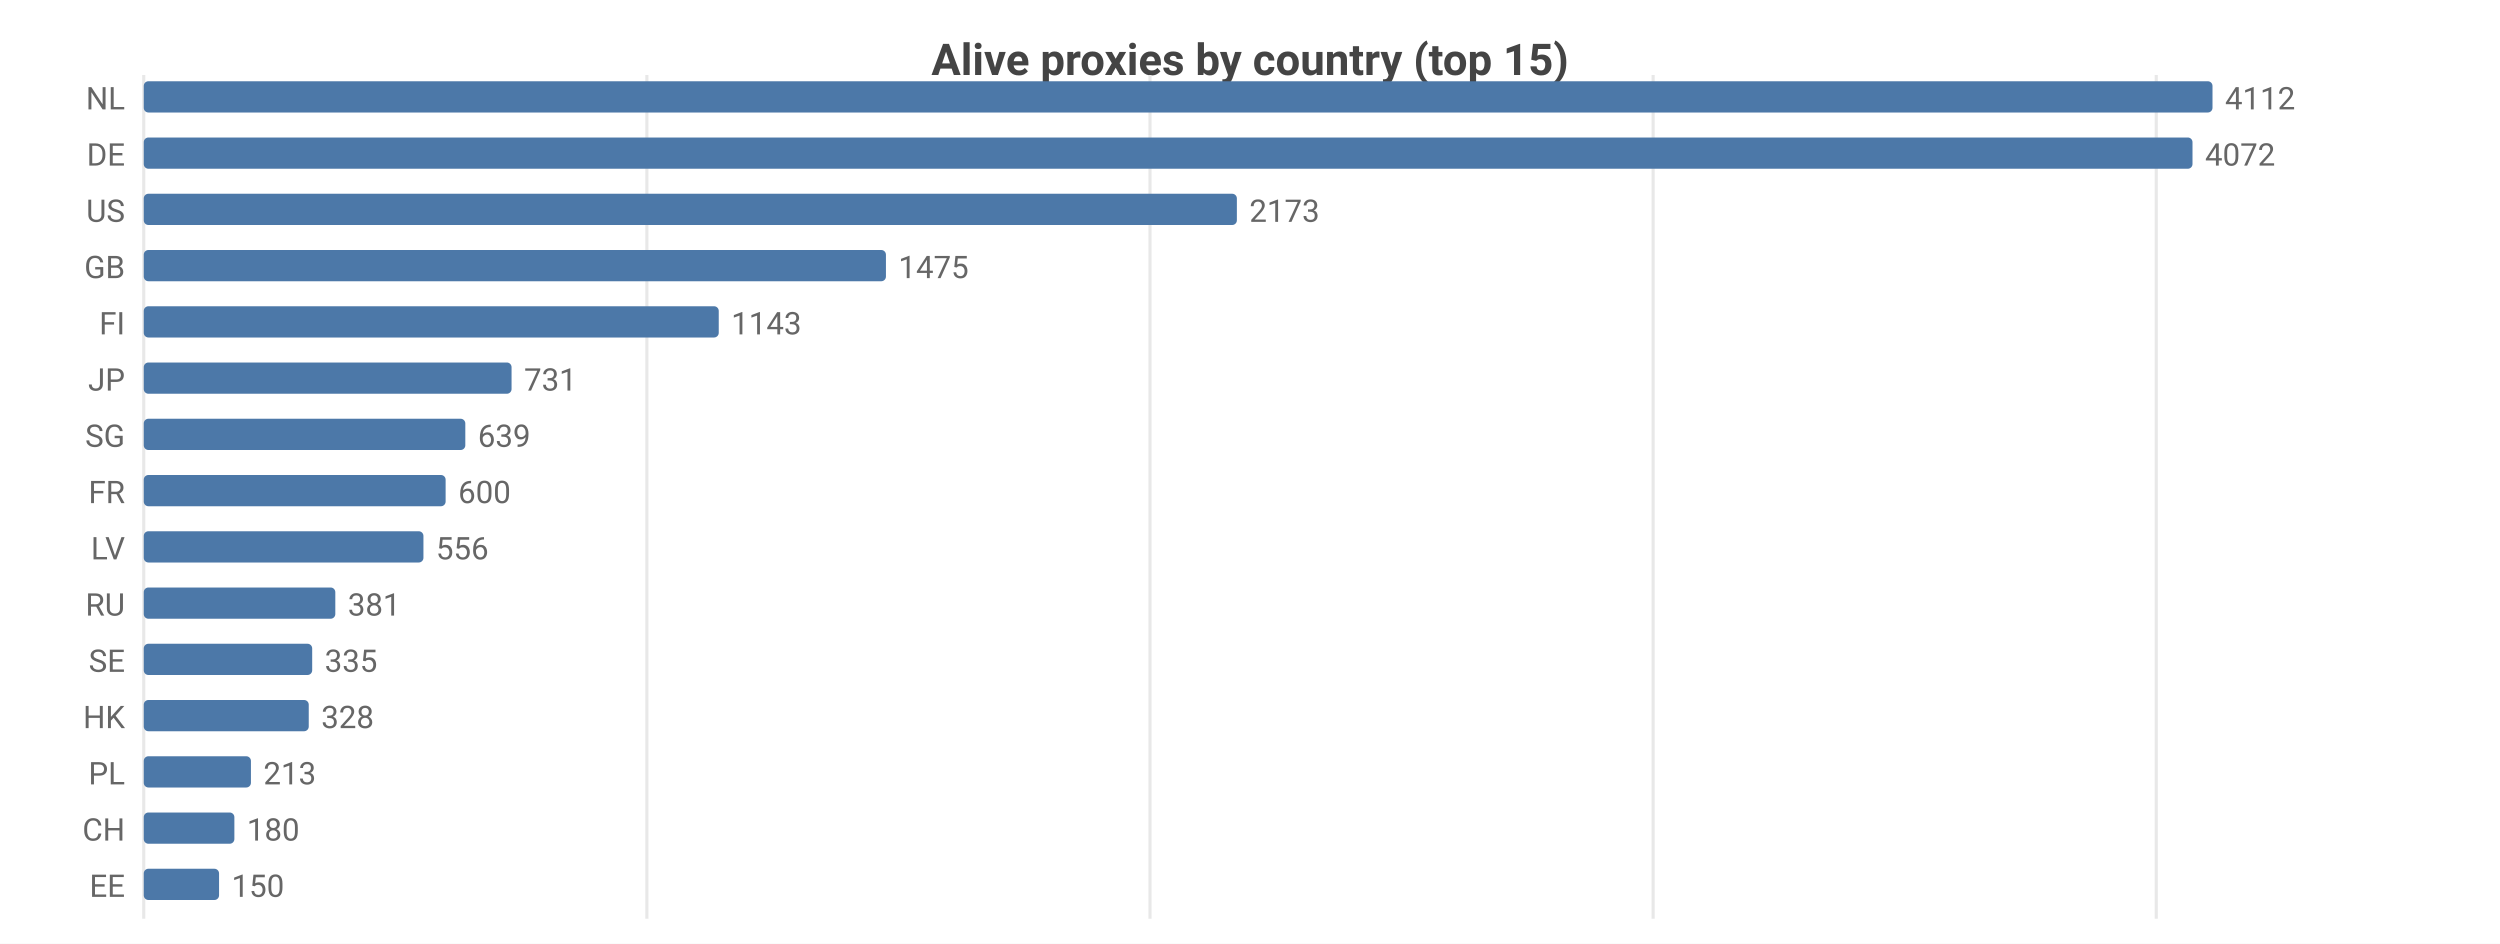
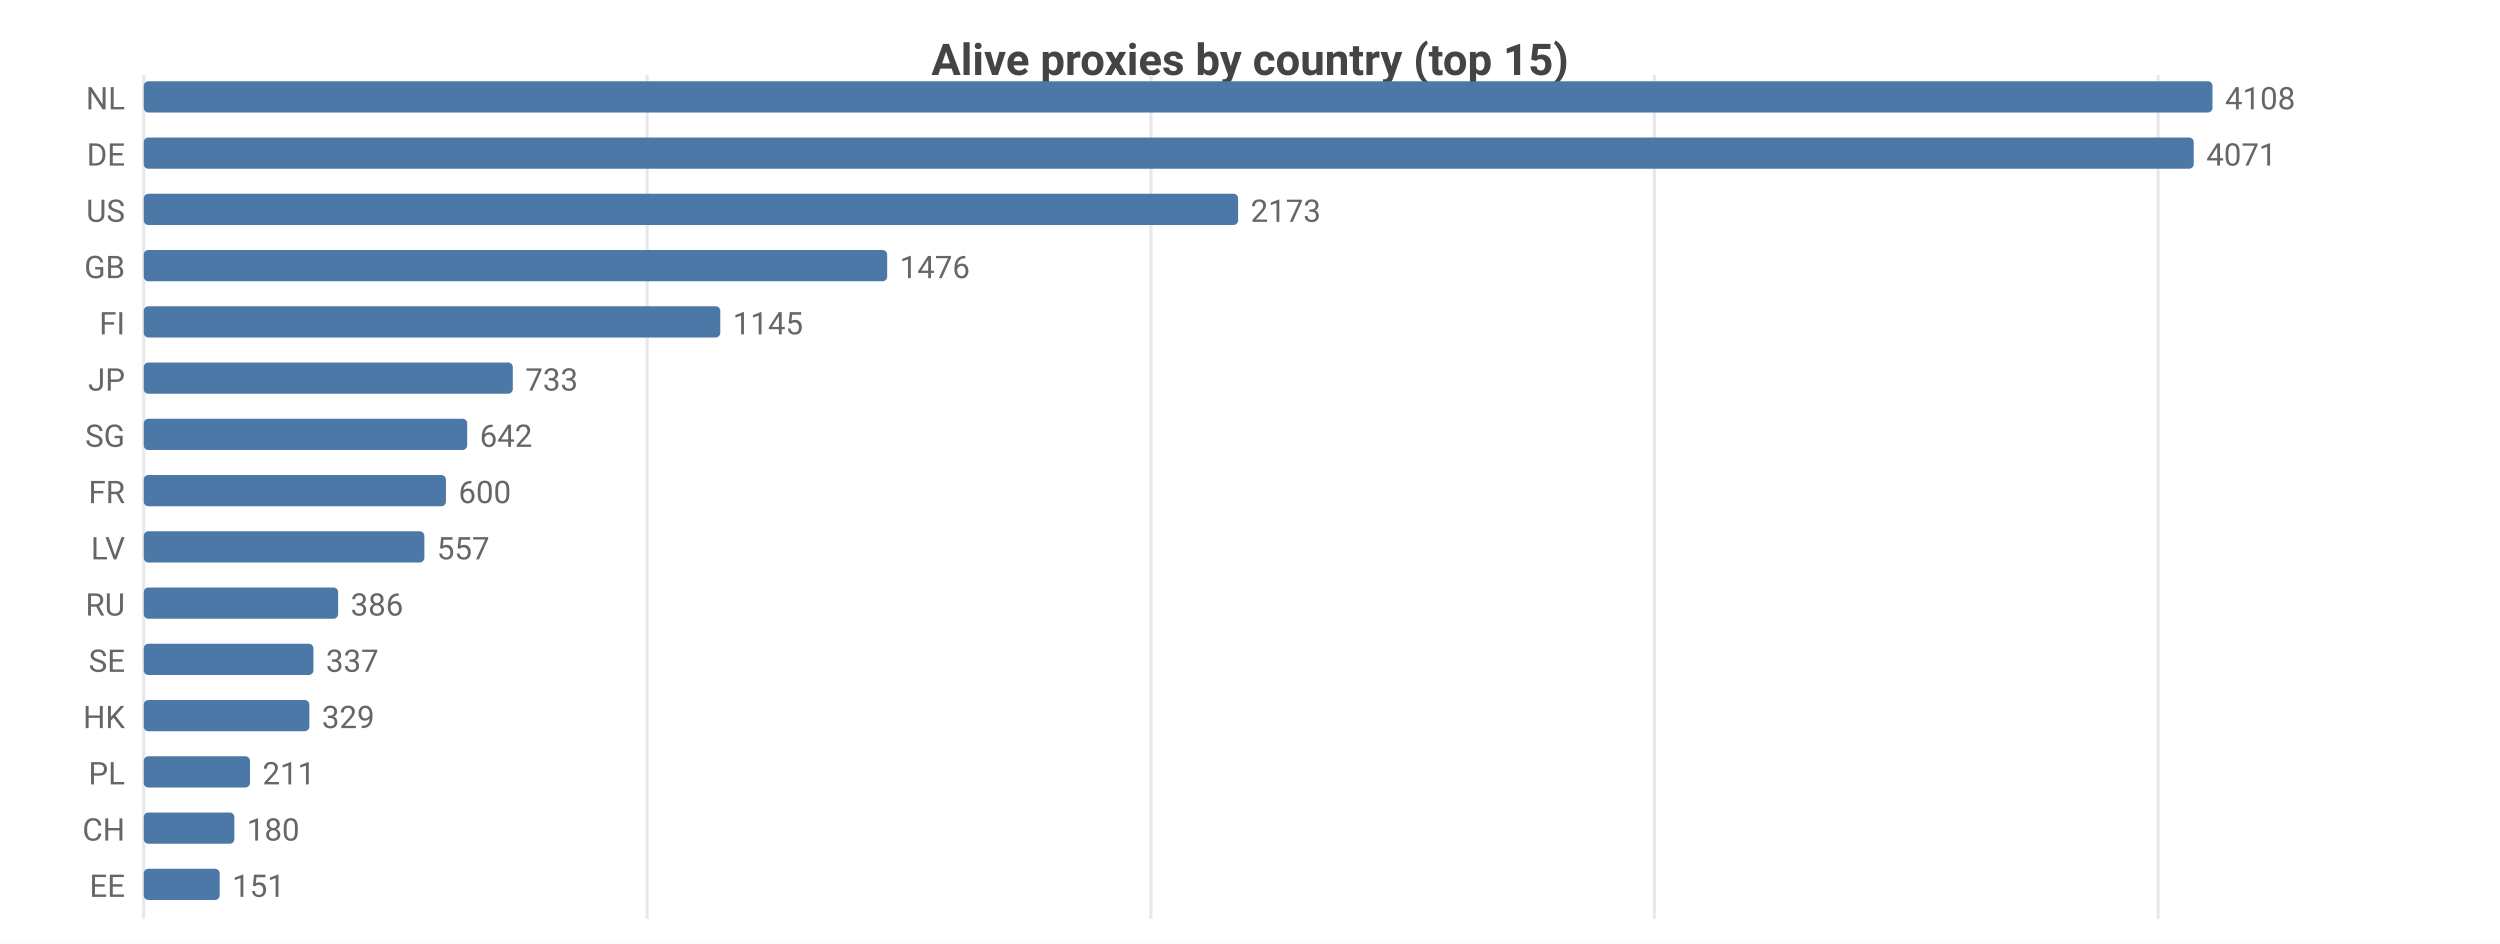
<svg xmlns="http://www.w3.org/2000/svg" width="800" height="302" viewBox="0 0 800 302">
  <rect width="800" height="302" fill="#ffffff" />
  <style>text{font-family:system-ui,-apple-system,'Segoe UI',Roboto,sans-serif}.g{stroke:#e8e8e8;stroke-width:1}.a{stroke:#999;stroke-width:1}.t{font-size:10px;fill:#666}.m{font-size:10px;text-anchor:middle;fill:#666}.e{font-size:10px;text-anchor:end;fill:#666}.l{font-size:11px;fill:#333}.tt{font-size:14px;font-weight:600;text-anchor:middle;fill:#444}.em{font-size:13px;text-anchor:middle;fill:#999}</style>
  <text class="tt" x="400.0" y="24">Alive proxies by country (top 15)</text>
  <line class="g" x1="46" y1="24" x2="46" y2="294" />
-   <line class="g" x1="207.0" y1="24" x2="207.0" y2="294" />
-   <line class="g" x1="368.0" y1="24" x2="368.0" y2="294" />
-   <line class="g" x1="529.0" y1="24" x2="529.0" y2="294" />
-   <line class="g" x1="690.0" y1="24" x2="690.0" y2="294" />
+   <line class="g" x1="207.1" y1="24" x2="207.1" y2="294" />
+   <line class="g" x1="368.3" y1="24" x2="368.3" y2="294" />
+   <line class="g" x1="529.4" y1="24" x2="529.4" y2="294" />
+   <line class="g" x1="690.6" y1="24" x2="690.6" y2="294" />
  <text class="e" x="40" y="35">NL</text>
  <rect x="46" y="26" width="662" height="10" fill="#4c78a8" rx="1.5" />
-   <text class="t" x="712" y="35">4112</text>
+   <text class="t" x="712" y="35">4108</text>
  <text class="e" x="40" y="53">DE</text>
-   <rect x="46" y="44" width="655.6" height="10" fill="#4c78a8" rx="1.5" />
-   <text class="t" x="705.6" y="53">4072</text>
+   <rect x="46" y="44" width="656.0" height="10" fill="#4c78a8" rx="1.5" />
+   <text class="t" x="706.0" y="53">4071</text>
  <text class="e" x="40" y="71">US</text>
-   <rect x="46" y="62" width="349.8" height="10" fill="#4c78a8" rx="1.5" />
-   <text class="t" x="399.8" y="71">2173</text>
+   <rect x="46" y="62" width="350.2" height="10" fill="#4c78a8" rx="1.5" />
+   <text class="t" x="400.2" y="71">2173</text>
  <text class="e" x="40" y="89">GB</text>
-   <rect x="46" y="80" width="237.5" height="10" fill="#4c78a8" rx="1.5" />
-   <text class="t" x="287.5" y="89">1475</text>
+   <rect x="46" y="80" width="237.9" height="10" fill="#4c78a8" rx="1.5" />
+   <text class="t" x="287.9" y="89">1476</text>
  <text class="e" x="40" y="107">FI</text>
-   <rect x="46" y="98" width="184.0" height="10" fill="#4c78a8" rx="1.5" />
-   <text class="t" x="234.0" y="107">1143</text>
+   <rect x="46" y="98" width="184.5" height="10" fill="#4c78a8" rx="1.5" />
+   <text class="t" x="234.5" y="107">1145</text>
  <text class="e" x="40" y="125">JP</text>
-   <rect x="46" y="116" width="117.7" height="10" fill="#4c78a8" rx="1.5" />
-   <text class="t" x="167.7" y="125">731</text>
+   <rect x="46" y="116" width="118.1" height="10" fill="#4c78a8" rx="1.5" />
+   <text class="t" x="168.1" y="125">733</text>
  <text class="e" x="40" y="143">SG</text>
-   <rect x="46" y="134" width="102.9" height="10" fill="#4c78a8" rx="1.5" />
-   <text class="t" x="152.9" y="143">639</text>
+   <rect x="46" y="134" width="103.5" height="10" fill="#4c78a8" rx="1.5" />
+   <text class="t" x="153.5" y="143">642</text>
  <text class="e" x="40" y="161">FR</text>
-   <rect x="46" y="152" width="96.6" height="10" fill="#4c78a8" rx="1.5" />
-   <text class="t" x="146.6" y="161">600</text>
+   <rect x="46" y="152" width="96.7" height="10" fill="#4c78a8" rx="1.5" />
+   <text class="t" x="146.7" y="161">600</text>
  <text class="e" x="40" y="179">LV</text>
-   <rect x="46" y="170" width="89.5" height="10" fill="#4c78a8" rx="1.5" />
-   <text class="t" x="139.5" y="179">556</text>
+   <rect x="46" y="170" width="89.8" height="10" fill="#4c78a8" rx="1.5" />
+   <text class="t" x="139.8" y="179">557</text>
  <text class="e" x="40" y="197">RU</text>
-   <rect x="46" y="188" width="61.3" height="10" fill="#4c78a8" rx="1.5" />
-   <text class="t" x="111.3" y="197">381</text>
+   <rect x="46" y="188" width="62.2" height="10" fill="#4c78a8" rx="1.5" />
+   <text class="t" x="112.2" y="197">386</text>
  <text class="e" x="40" y="215">SE</text>
-   <rect x="46" y="206" width="53.9" height="10" fill="#4c78a8" rx="1.5" />
-   <text class="t" x="103.9" y="215">335</text>
+   <rect x="46" y="206" width="54.3" height="10" fill="#4c78a8" rx="1.5" />
+   <text class="t" x="104.3" y="215">337</text>
  <text class="e" x="40" y="233">HK</text>
-   <rect x="46" y="224" width="52.8" height="10" fill="#4c78a8" rx="1.5" />
-   <text class="t" x="102.8" y="233">328</text>
+   <rect x="46" y="224" width="53.0" height="10" fill="#4c78a8" rx="1.5" />
+   <text class="t" x="103.0" y="233">329</text>
  <text class="e" x="40" y="251">PL</text>
-   <rect x="46" y="242" width="34.3" height="10" fill="#4c78a8" rx="1.5" />
-   <text class="t" x="84.3" y="251">213</text>
+   <rect x="46" y="242" width="34.0" height="10" fill="#4c78a8" rx="1.5" />
+   <text class="t" x="84.0" y="251">211</text>
  <text class="e" x="40" y="269">CH</text>
  <rect x="46" y="260" width="29.0" height="10" fill="#4c78a8" rx="1.5" />
  <text class="t" x="79.0" y="269">180</text>
  <text class="e" x="40" y="287">EE</text>
-   <rect x="46" y="278" width="24.1" height="10" fill="#4c78a8" rx="1.5" />
-   <text class="t" x="74.1" y="287">150</text>
+   <rect x="46" y="278" width="24.3" height="10" fill="#4c78a8" rx="1.5" />
+   <text class="t" x="74.3" y="287">151</text>
</svg>
